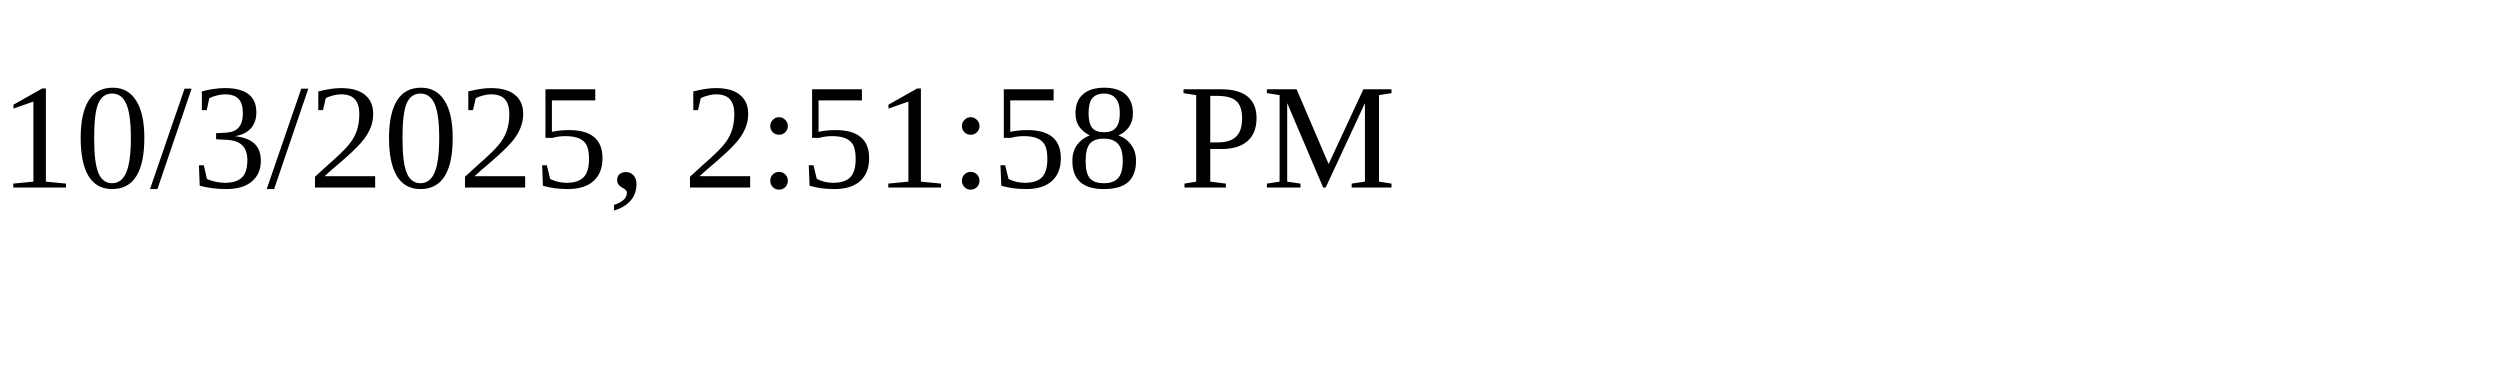
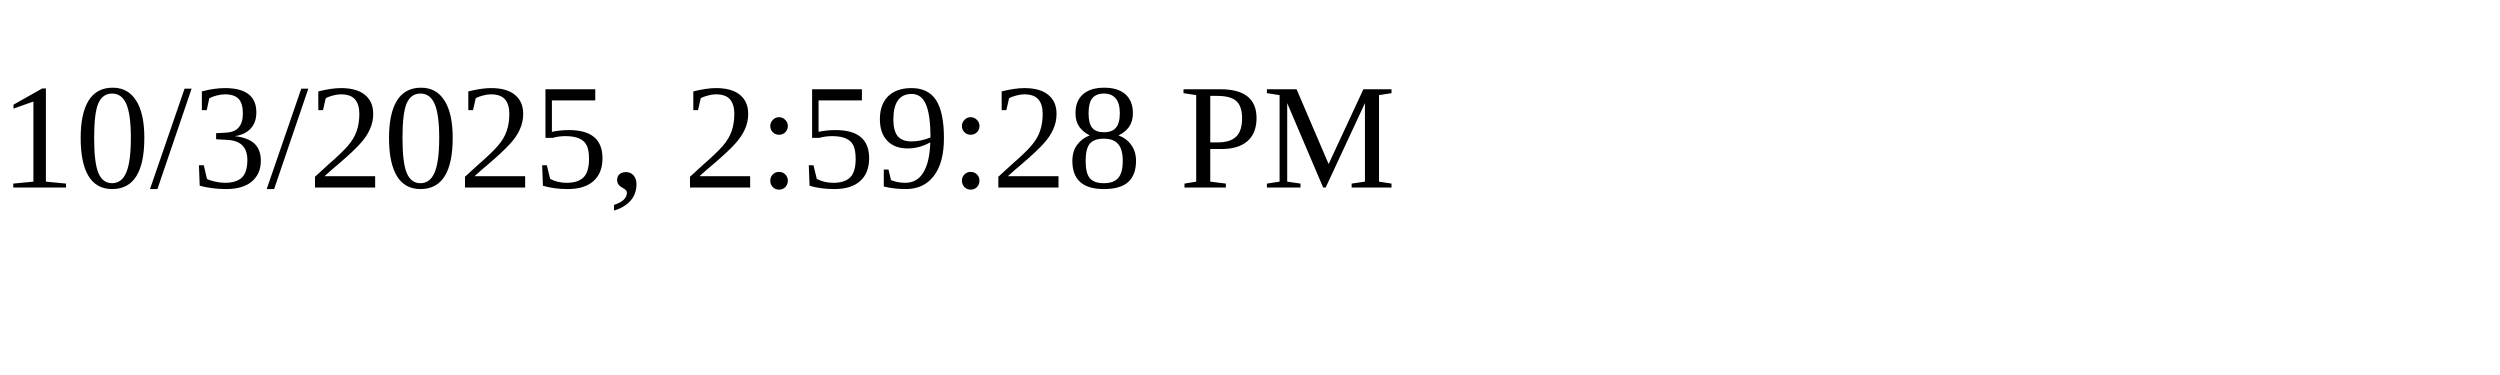
<svg xmlns="http://www.w3.org/2000/svg" height="30" width="200">
-   <text x="0" y="15">10/3/2025, 2:51:58 PM</text>
+   <text x="0" y="15">10/3/2025, 2:59:28 PM</text>
</svg>
